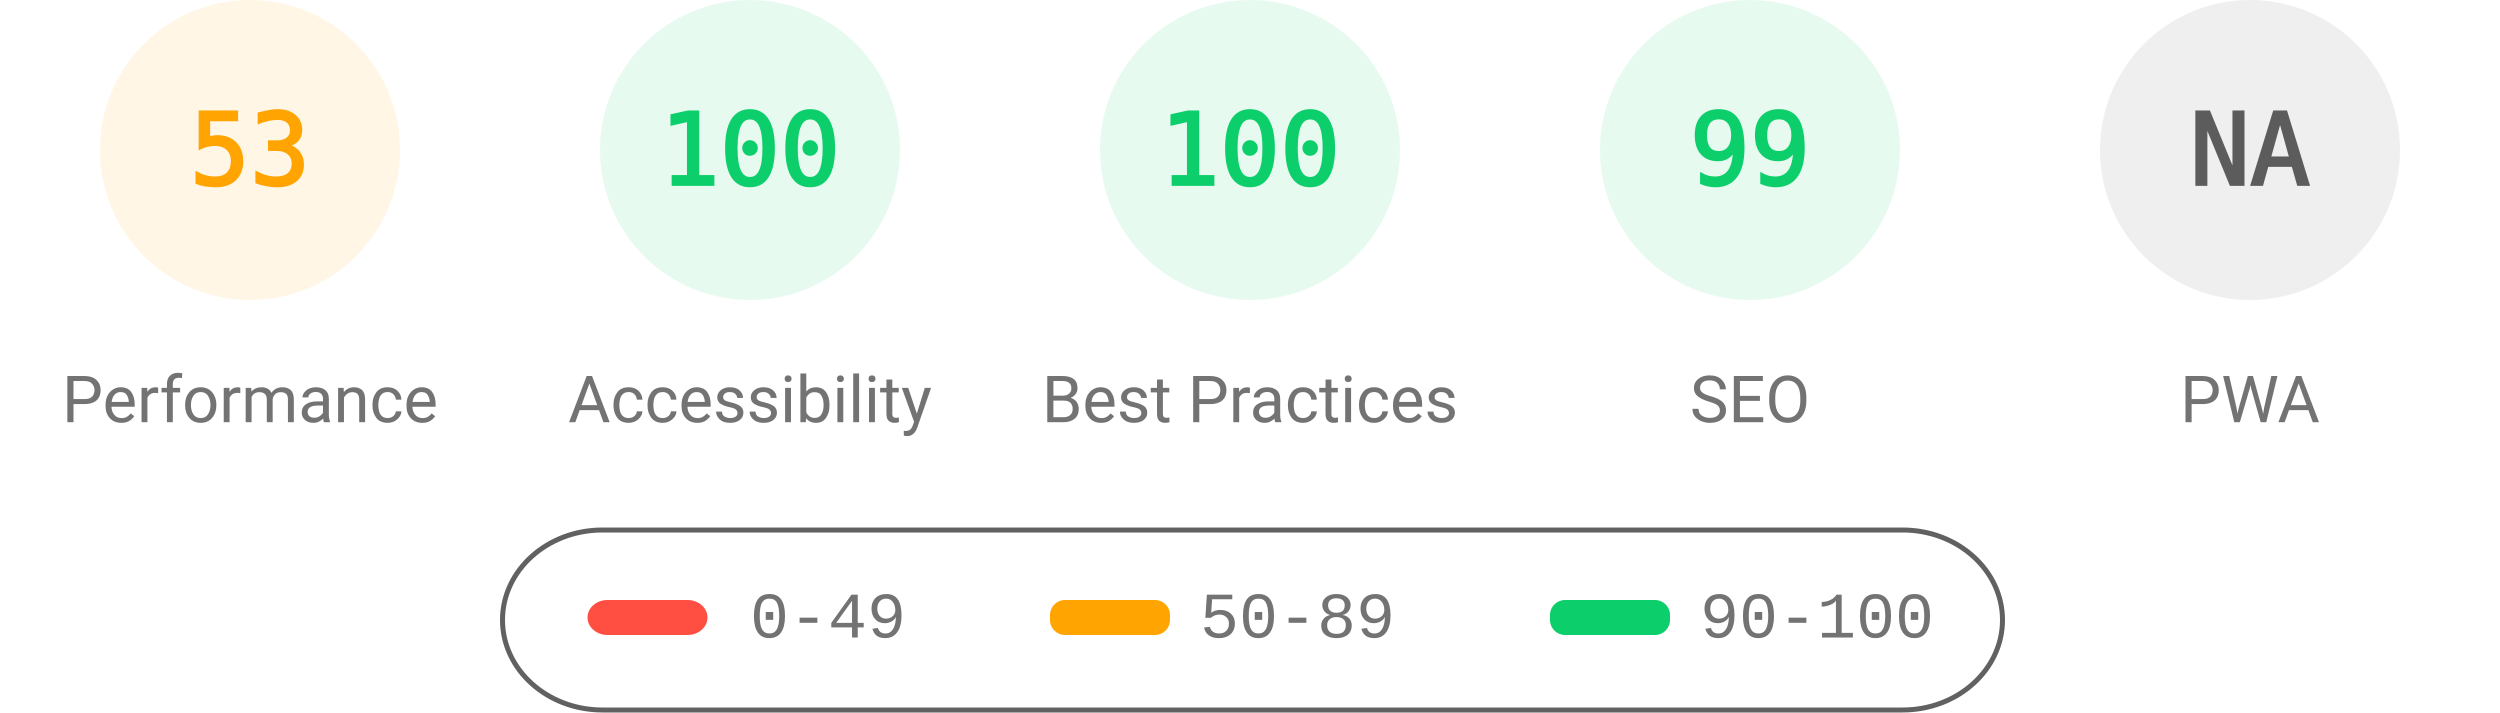
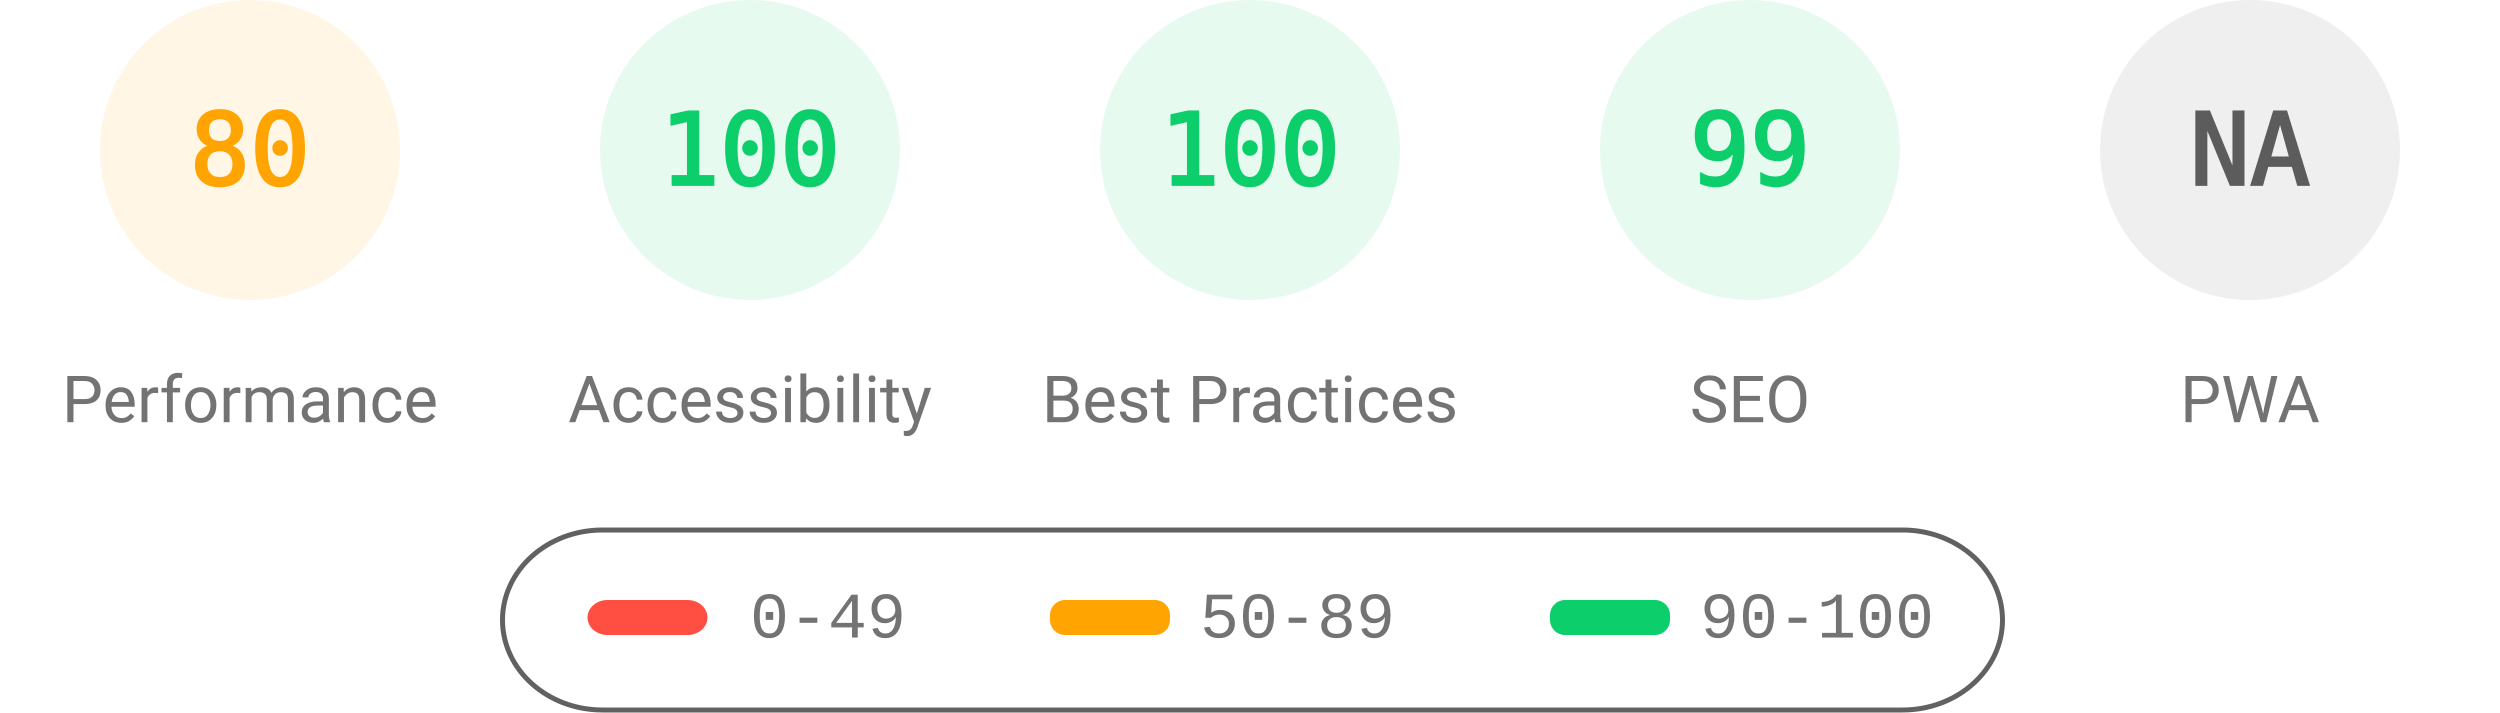
<svg xmlns="http://www.w3.org/2000/svg" fill="none" width="1000" height="285">
  <style>.gauge-base{opacity:.1}.gauge-arc{fill:none;animation-delay:250ms;stroke-linecap:round;transform:rotate(-90deg);transform-origin:100px 60px;animation:load-gauge 1s ease forwards}.guage-text{font-size:40px;font-family:monospace;text-align:center}.guage-red{color:#ff4e42;fill:#ff4e42;stroke:#ff4e42}.guage-orange{color:#ffa400;fill:#ffa400;stroke:#ffa400}.guage-green{color:#0cce6b;fill:#0cce6b;stroke:#0cce6b}.guage-undefined{color:#5c5c5c;fill:#5c5c5c;stroke:#5c5c5c}.guage-title{color:#737373;fill:#737373;stroke:none;font-size:26px;line-height:26px;font-family:Roboto,Halvetica,Arial,sans-serif}@keyframes load-gauge{from{stroke-dasharray:0 352.858}}</style>
  <svg class="guage-div guage-perf guage-orange" viewBox="0 0 200 200" width="200" height="200">
    <circle class="gauge-base" r="56" cx="100" cy="60" stroke-width="8" />
-     <circle class="gauge-arc guage-arc-1" r="56" cx="100" cy="60" stroke-width="8" style="stroke-dasharray:186.485,351.858" />
-     <text class="guage-text" x="100" y="60" alignment-baseline="central" dominant-baseline="central" text-anchor="middle">53</text>
+     <circle class="gauge-arc guage-arc-1" r="56" cx="100" cy="60" stroke-width="8" style="stroke-dasharray:281.486,351.858" />
+     <text class="guage-text" x="100" y="60" alignment-baseline="central" dominant-baseline="central" text-anchor="middle">80</text>
    <text class="guage-title" x="100" y="160" alignment-baseline="central" dominant-baseline="central" text-anchor="middle">Performance</text>
  </svg>
  <svg class="guage-div guage-acc guage-green" viewBox="0 0 200 200" width="200" height="200" x="200">
    <circle class="gauge-base" r="56" cx="100" cy="60" stroke-width="8" />
    <circle class="gauge-arc guage-arc-2" r="56" cx="100" cy="60" stroke-width="8" style="stroke-dasharray:351.858,351.858" />
    <text class="guage-text" x="100" y="60" alignment-baseline="central" dominant-baseline="central" text-anchor="middle">100</text>
    <text class="guage-title" x="100" y="160" alignment-baseline="central" dominant-baseline="central" text-anchor="middle">Accessibility</text>
  </svg>
  <svg class="guage-div guage-best guage-green" viewBox="0 0 200 200" width="200" height="200" x="400">
    <circle class="gauge-base" r="56" cx="100" cy="60" stroke-width="8" />
    <circle class="gauge-arc guage-arc-3" r="56" cx="100" cy="60" stroke-width="8" style="stroke-dasharray:351.858,351.858" />
    <text class="guage-text" x="100" y="60" alignment-baseline="central" dominant-baseline="central" text-anchor="middle">100</text>
    <text class="guage-title" x="100" y="160" alignment-baseline="central" dominant-baseline="central" text-anchor="middle">Best Practices</text>
  </svg>
  <svg class="guage-div guage-seo guage-green" viewBox="0 0 200 200" width="200" height="200" x="600">
    <circle class="gauge-base" r="56" cx="100" cy="60" stroke-width="8" />
    <circle class="gauge-arc guage-arc-4" r="56" cx="100" cy="60" stroke-width="8" style="stroke-dasharray:348.339,351.858" />
    <text class="guage-text" x="100" y="60" alignment-baseline="central" dominant-baseline="central" text-anchor="middle">99</text>
    <text class="guage-title" x="100" y="160" alignment-baseline="central" dominant-baseline="central" text-anchor="middle">SEO</text>
  </svg>
  <svg class="guage-div guage-pwa guage-undefined" viewBox="0 0 200 200" width="200" height="200" x="800">
    <circle class="gauge-base" r="56" cx="100" cy="60" stroke-width="8" />
    <circle class="gauge-arc guage-arc-4" r="56" cx="100" cy="60" stroke-width="8" style="stroke-dasharray:351.858,351.858" />
    <text class="guage-text" x="100" y="60" alignment-baseline="central" dominant-baseline="central" text-anchor="middle">NA</text>
    <text class="guage-title" x="100" y="160" alignment-baseline="central" dominant-baseline="central" text-anchor="middle">PWA</text>
  </svg>
  <svg width="604" height="76" x="200" y="210">
    <path fill="none" id="canvas_background" d="M-1-1h604v80H-1z" />
    <rect fill-opacity="0" stroke="#616161" stroke-width="2" rx="40" id="svg_2" height="72" width="600" y="2" x="1" fill="#000" />
    <rect stroke="#000" rx="8" id="svg_3" height="14" width="48" y="30" x="35" stroke-opacity="null" stroke-width="0" fill="#ff4e42" />
    <rect stroke="#000" rx="6" id="svg_4" height="14" width="48" y="30" x="220" stroke-opacity="null" stroke-width="0" fill="#ffa400" />
    <rect stroke="#000" rx="6" id="svg_5" height="14" width="48" y="30" x="420" stroke-opacity="null" stroke-width="0" fill="#0cce6b" />
    <text xml:space="preserve" text-anchor="start" font-family="'Courier New', Courier, monospace" font-size="26" id="svg_6" y="45" x="100" stroke-opacity="null" stroke-width="0" stroke="#000" fill="#737373">0-49</text>
    <text xml:space="preserve" text-anchor="start" font-family="'Courier New', Courier, monospace" font-size="26" id="svg_7" y="45" x="280" stroke-opacity="null" stroke-width="0" stroke="#000" fill="#737373">50-89</text>
    <text xml:space="preserve" text-anchor="start" font-family="'Courier New', Courier, monospace" font-size="26" id="svg_8" y="45" x="480" stroke-opacity="null" stroke-width="0" stroke="#000" fill="#737373">90-100</text>
  </svg>
</svg>
